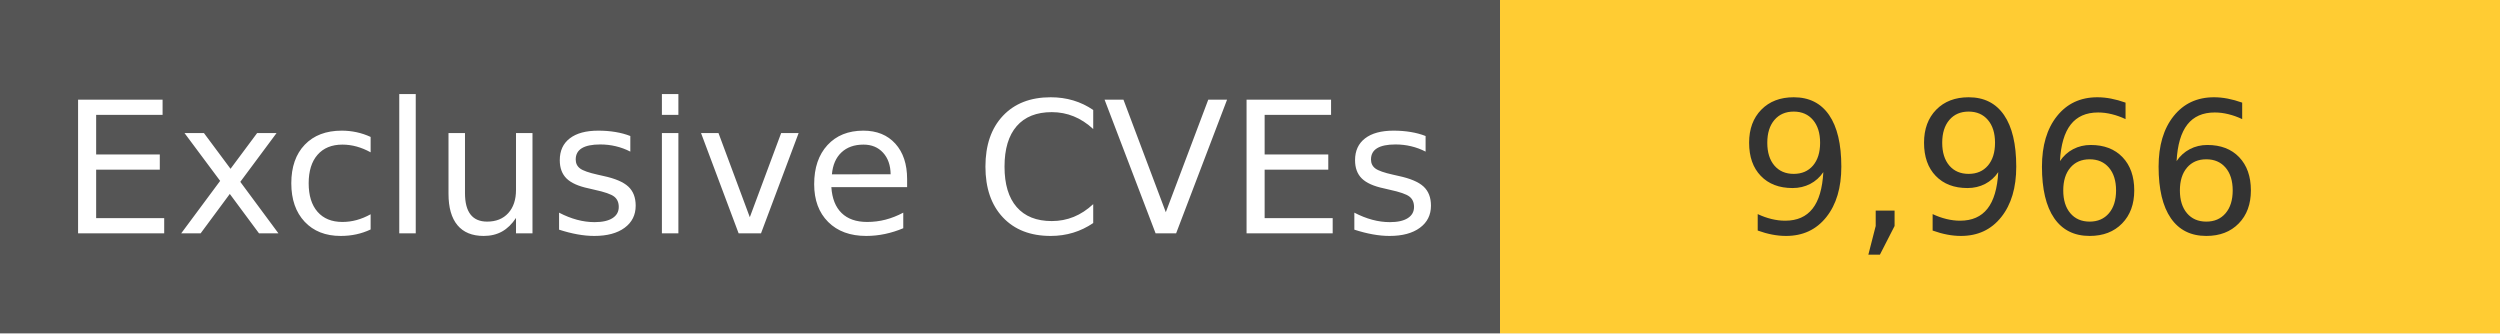
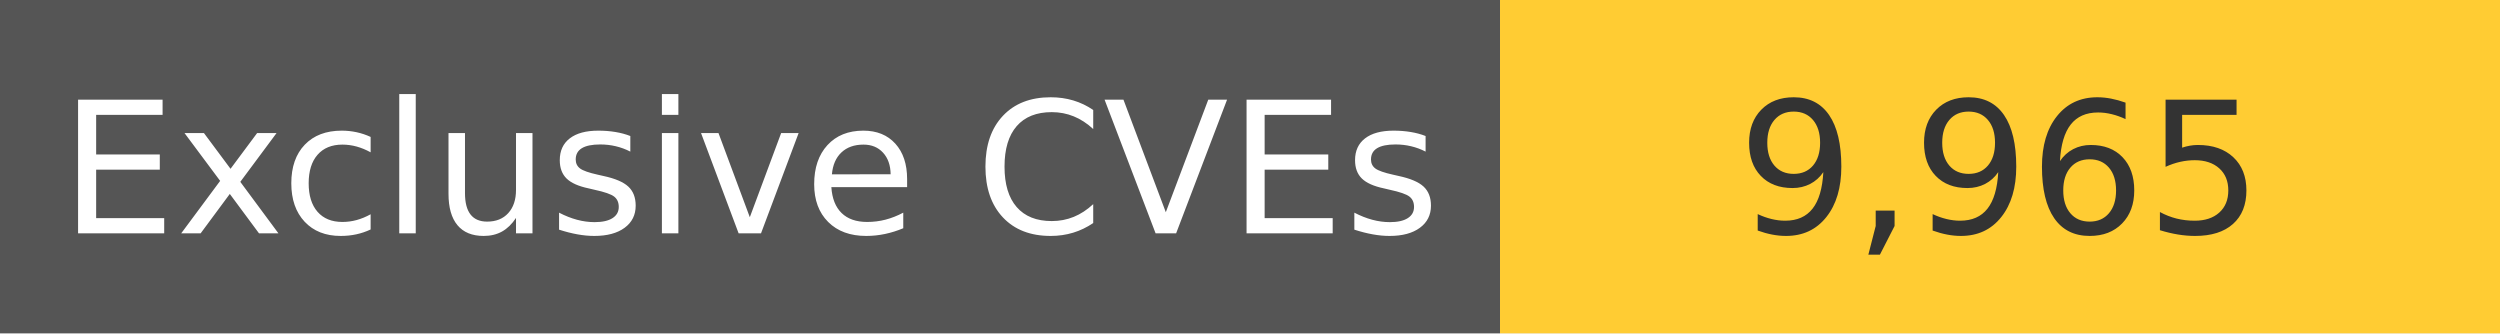
<svg xmlns="http://www.w3.org/2000/svg" width="150" height="20" role="img">
  <linearGradient id="s" x2="0" y2="100%">
    <stop offset="0" stop-color="#bbb" stop-opacity=".1" />
    <stop offset="1" stop-opacity=".1" />
  </linearGradient>
  <g>
    <rect width="90" height="20" fill="#555" />
    <rect x="90" width="267" height="20" fill="#ffcc33" />
  </g>
  <g fill="#fff" text-anchor="middle" font-family="Verdana,Geneva,DejaVu Sans,sans-serif" text-rendering="geometricPrecision" font-size="110">
    <text x="450" y="140" transform="scale(.1)" fill="#fff">
            Exclusive CVEs
        </text>
    <text x="1200" y="140" transform="scale(.1)" fill="#333">
-             9,966
+             9,965
        </text>
  </g>
</svg>
